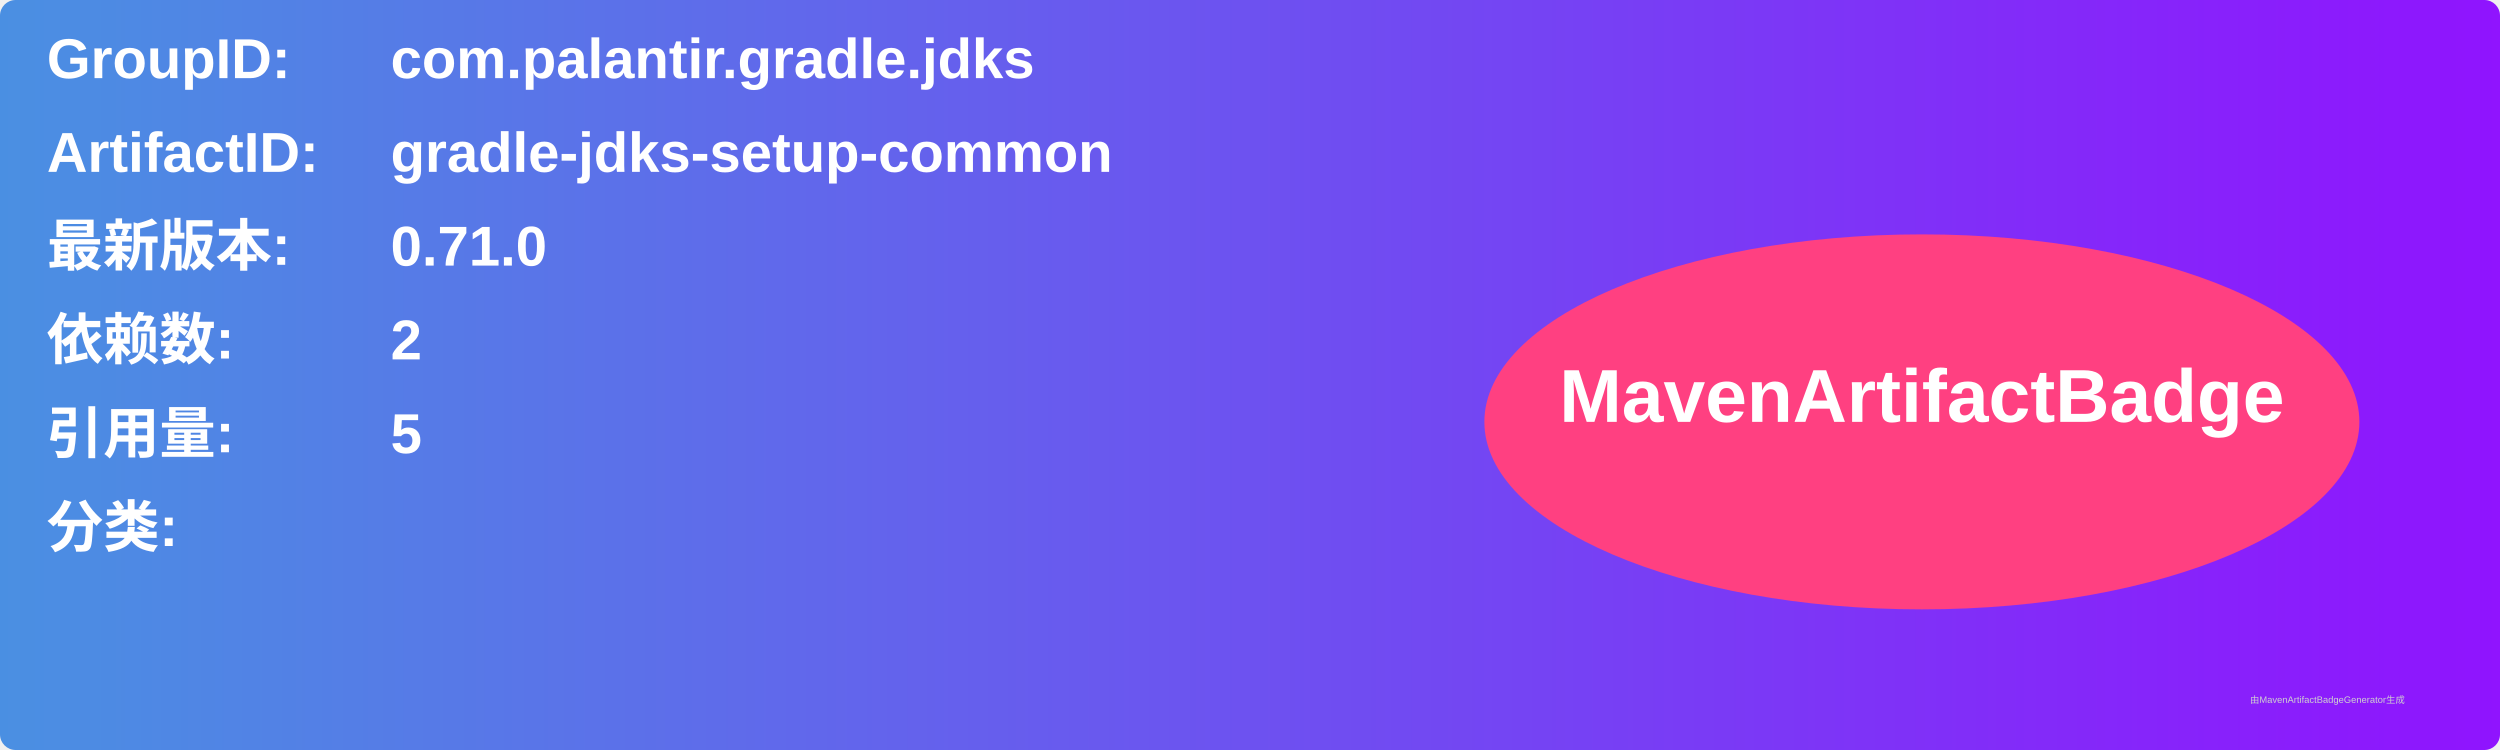
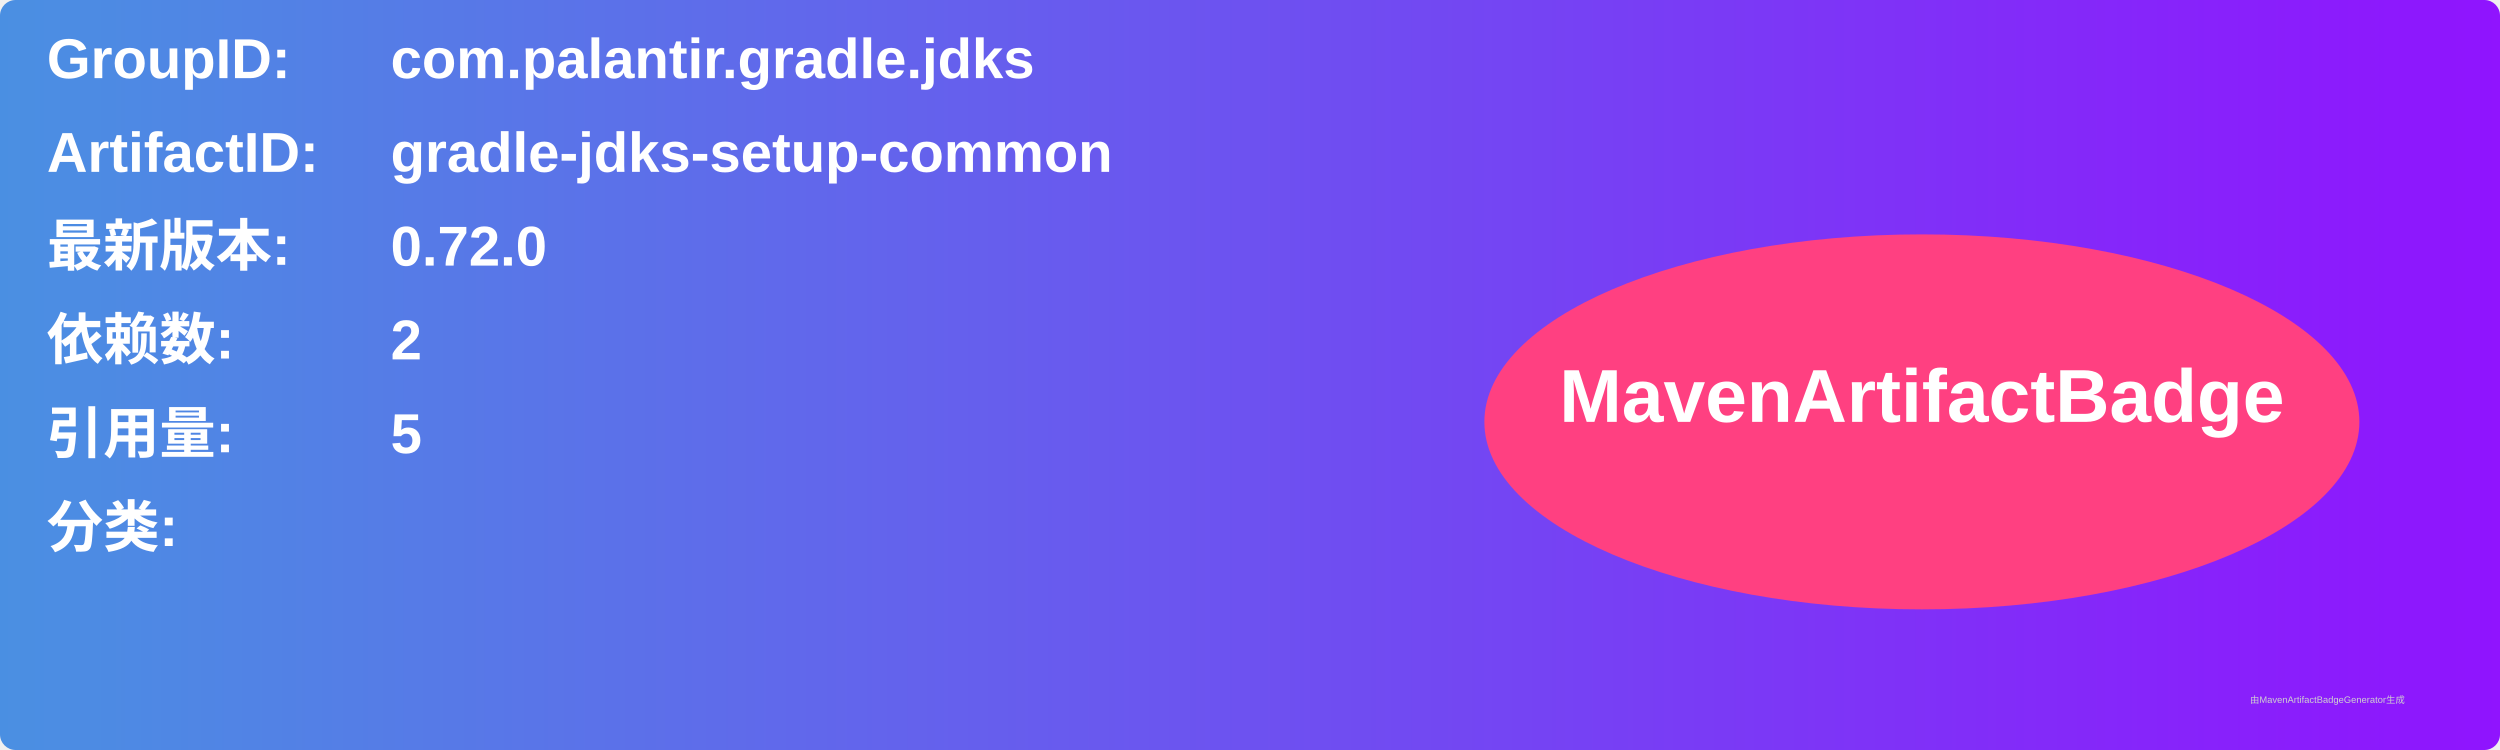
<svg xmlns="http://www.w3.org/2000/svg" width="800" height="240" viewBox="0 0 800 240">
  <linearGradient id="grad" x1="0%" y1="0%" x2="100%" y2="0%">
    <stop offset="0%" stop-color="#4a90e2" />
    <stop offset="100%" stop-color="#9013fe" />
  </linearGradient>
  <rect width="100%" height="100%" rx="5" ry="5" fill="url(#grad)" />
  <g transform="translate(15, 15)">
    <text x="0" y="10" font-family="Arial" font-size="18" fill="white" font-weight="bold" width="260">GroupID:</text>
    <text x="110" y="10" font-family="Arial" font-size="18" fill="white" font-weight="bold" width="460">com.palantir.gradle.jdks</text>
    <text x="0" y="40" font-family="Arial" font-size="18" fill="white" font-weight="bold" width="260">ArtifactID:</text>
    <text x="110" y="40" font-family="Arial" font-size="18" fill="white" font-weight="bold" width="460">gradle-jdks-setup-common</text>
    <text x="0" y="70" font-family="Arial" font-size="18" fill="white" font-weight="bold">最新版本:</text>
    <text x="110" y="70" font-family="Arial" font-size="18" fill="white" font-weight="bold">
-       <tspan font-weight="bold">0.71.0</tspan>
+       <tspan font-weight="bold">0.72.0</tspan>
    </text>
    <text x="0" y="100" font-family="Arial" font-size="18" fill="white" font-weight="bold">依赖数: </text>
    <text x="110" y="100" font-family="Arial" font-size="18" fill="white">
      <tspan font-weight="bold">2</tspan>
    </text>
    <text x="0" y="130" font-family="Arial" font-size="18" fill="white" font-weight="bold">引用量: </text>
    <text x="110" y="130" font-family="Arial" font-size="18" fill="white">
      <tspan font-weight="bold">5</tspan>
    </text>
    <text x="0" y="160" font-family="Arial" font-size="18" fill="white" font-weight="bold">分类:</text>
    <text x="10" y="190" font-family="Arial" font-size="10" fill="white">
      <tspan font-weight="bold" />
    </text>
    <ellipse cx="600" cy="120" rx="140" ry="60" fill="#ff4081" />
    <text x="600" y="120" text-anchor="middle" font-family="Arial" font-size="24" fill="white" font-weight="bold">MavenArtifactBadge</text>
  </g>
  <text x="720" y="225" font-family="Arial" font-size="3" fill="#d0d0d0">由MavenArtifactBadgeGenerator生成</text>
</svg>
